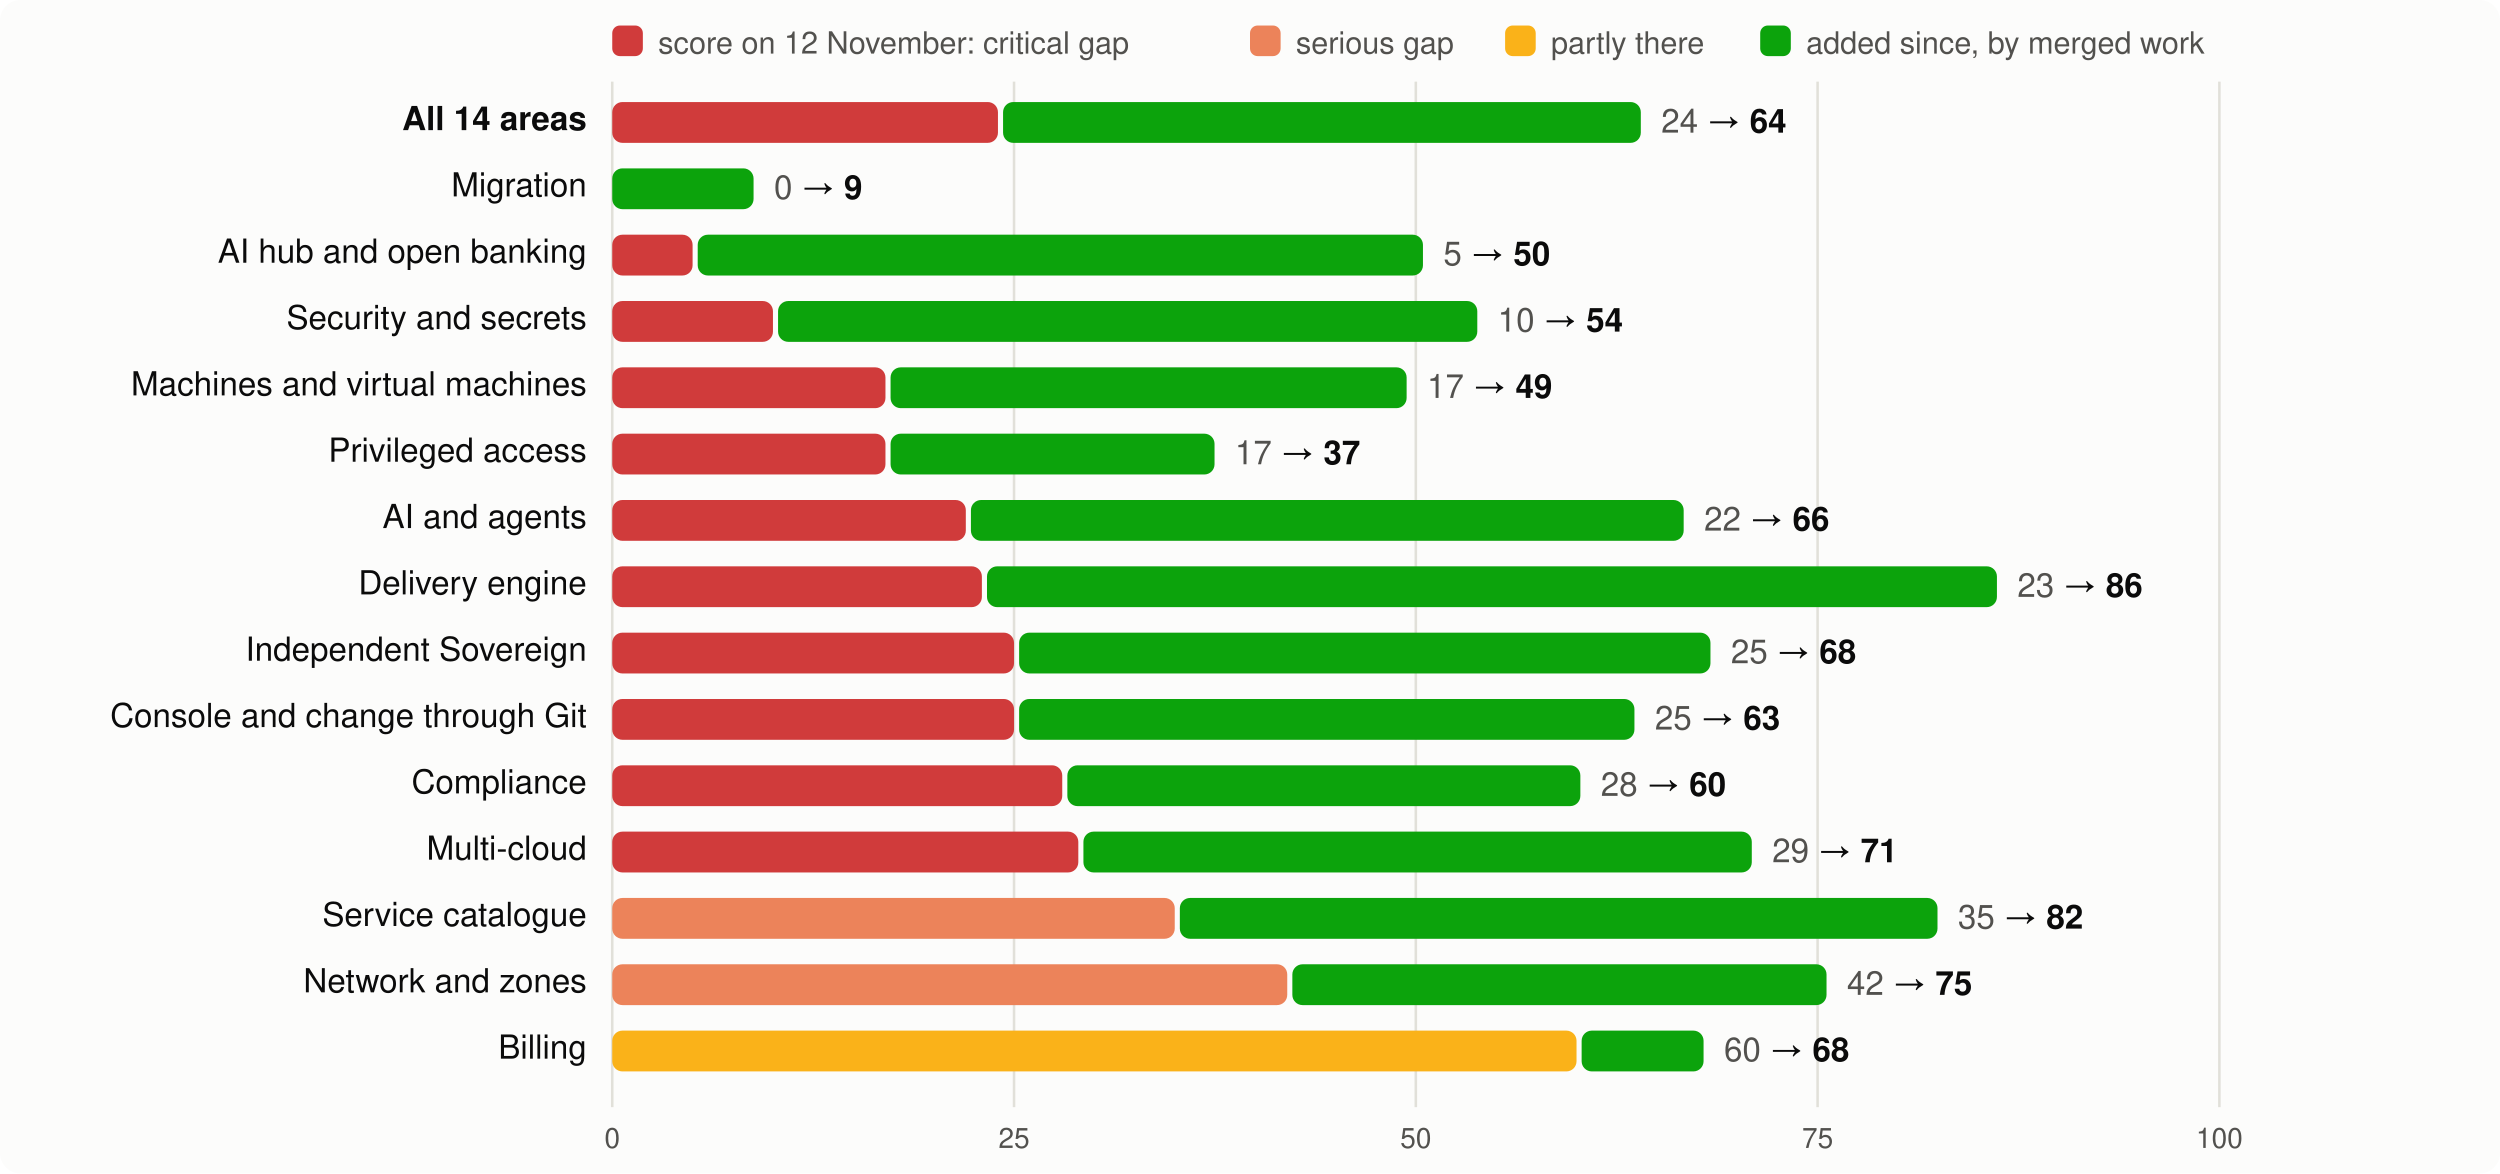
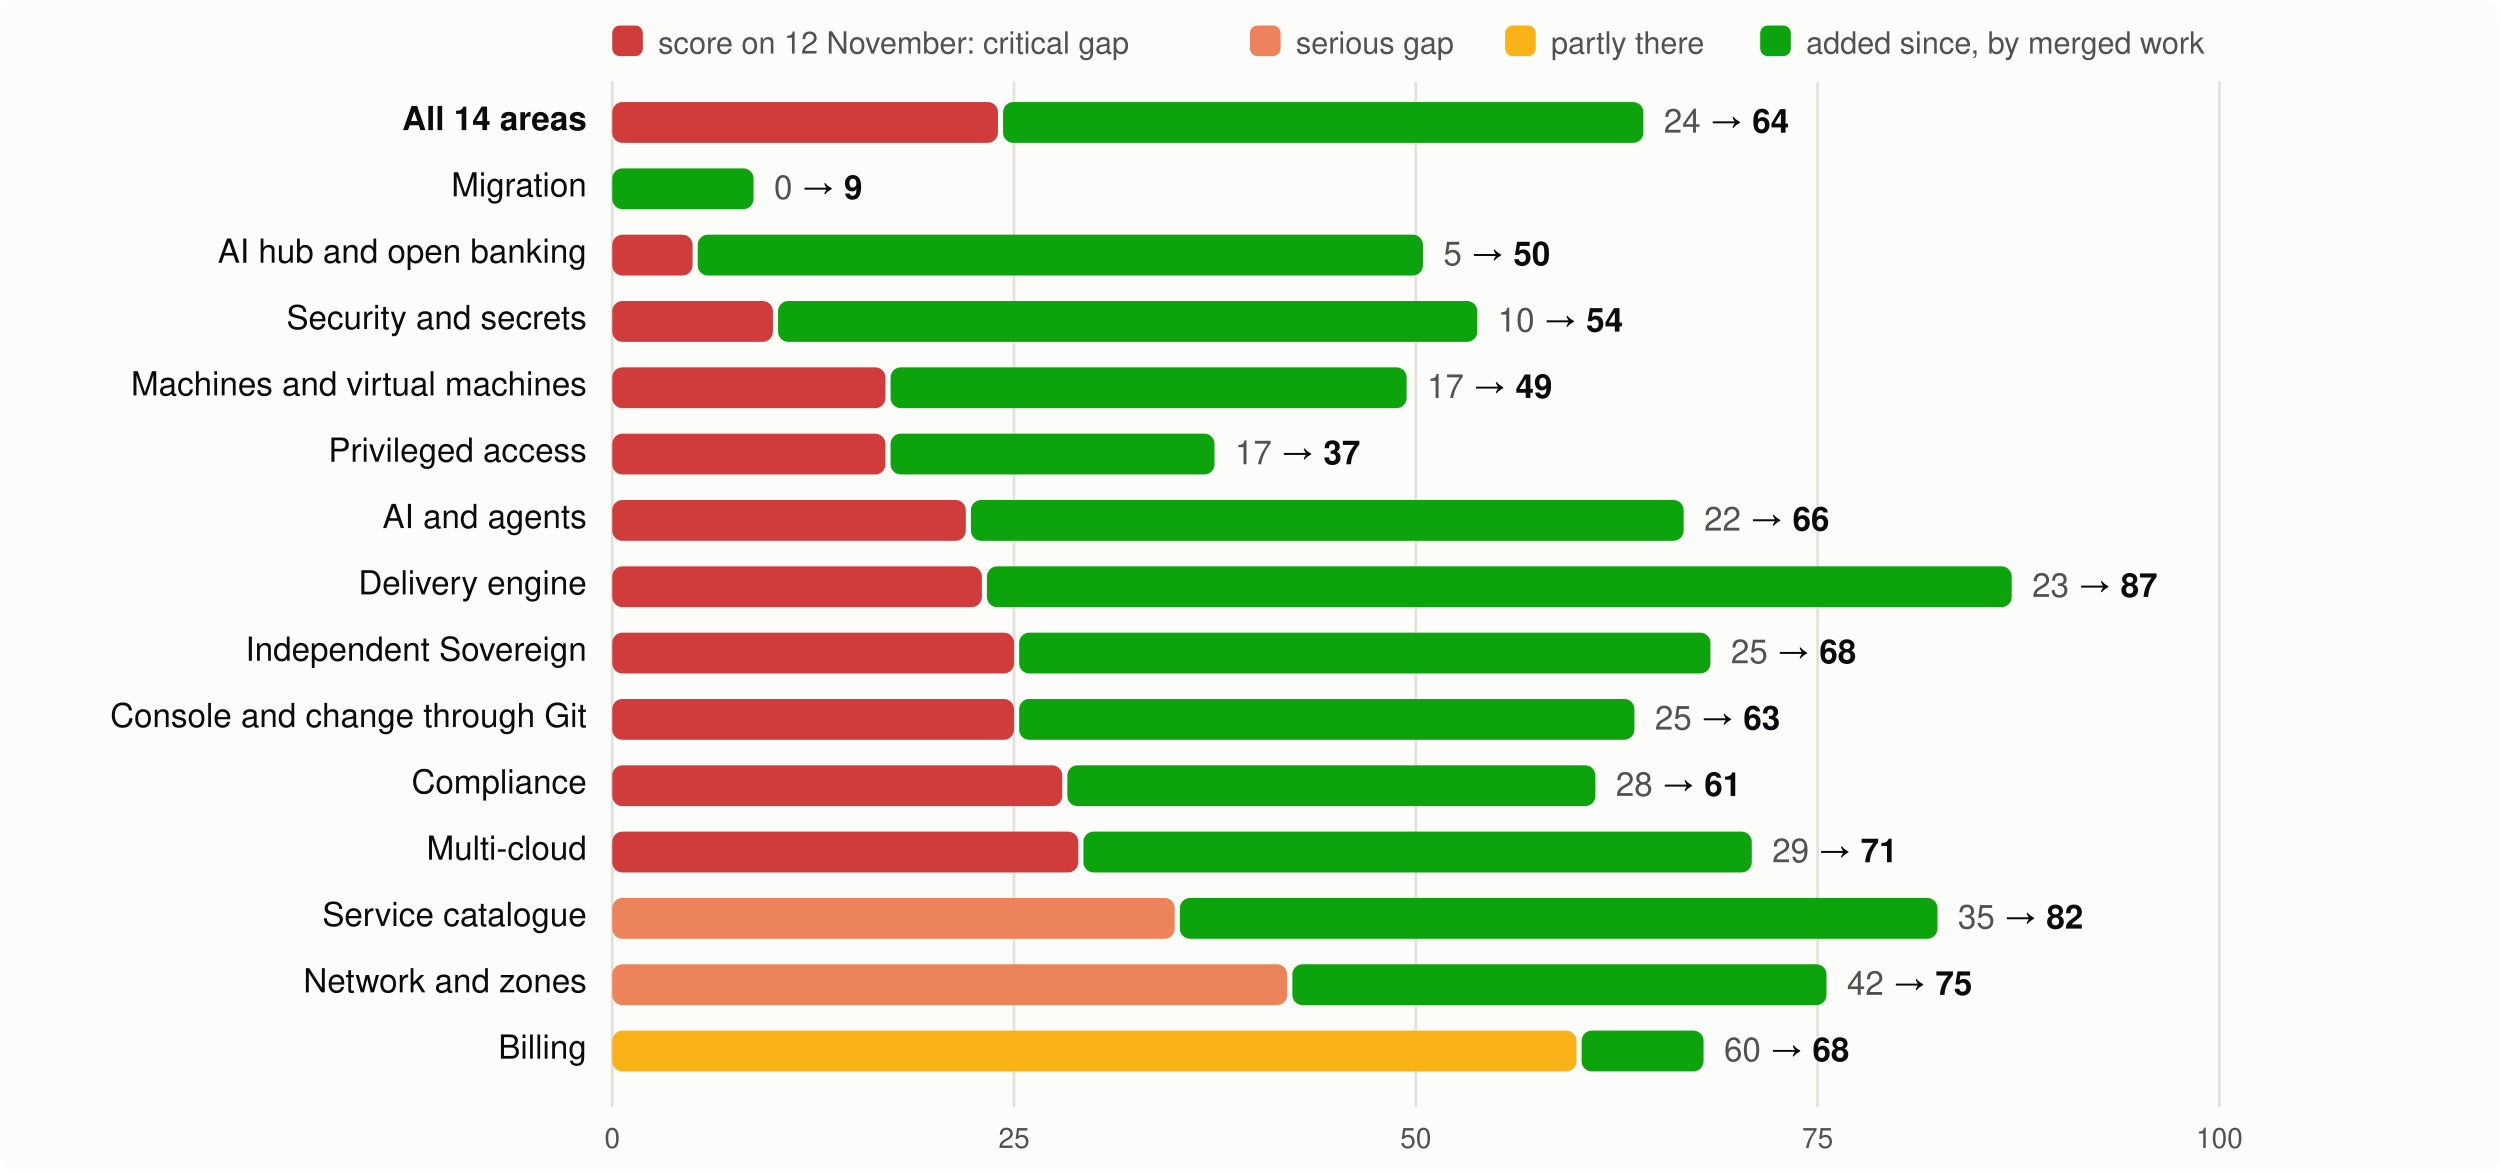
<svg xmlns="http://www.w3.org/2000/svg" viewBox="0 0 980 460" width="980" height="460" font-family="system-ui,-apple-system,Segoe UI,Helvetica,Arial,sans-serif" font-size="13">
  <rect width="980" height="460" rx="8" fill="#fcfcfb" />
  <rect x="240" y="10" width="12" height="12" rx="3" fill="#d03b3b" />
  <text x="258" y="21" fill="#52514e" font-size="12">score on 12 November: critical gap</text>
  <rect x="490" y="10" width="12" height="12" rx="3" fill="#ec835a" />
  <text x="508" y="21" fill="#52514e" font-size="12">serious gap</text>
  <rect x="590" y="10" width="12" height="12" rx="3" fill="#fab219" />
  <text x="608" y="21" fill="#52514e" font-size="12">partly there</text>
  <rect x="690" y="10" width="12" height="12" rx="3" fill="#0ca30c" />
  <text x="708" y="21" fill="#52514e" font-size="12">added since, by merged work</text>
  <line x1="240.0" x2="240.0" y1="32" y2="434" stroke="#e1e0d9" />
  <text x="240.0" y="450" text-anchor="middle" fill="#52514e" font-size="11">0</text>
  <line x1="397.5" x2="397.5" y1="32" y2="434" stroke="#e1e0d9" />
  <text x="397.5" y="450" text-anchor="middle" fill="#52514e" font-size="11">25</text>
  <line x1="555.0" x2="555.0" y1="32" y2="434" stroke="#e1e0d9" />
  <text x="555.0" y="450" text-anchor="middle" fill="#52514e" font-size="11">50</text>
  <line x1="712.5" x2="712.5" y1="32" y2="434" stroke="#e1e0d9" />
  <text x="712.5" y="450" text-anchor="middle" fill="#52514e" font-size="11">75</text>
  <line x1="870.0" x2="870.0" y1="32" y2="434" stroke="#e1e0d9" />
  <text x="870.0" y="450" text-anchor="middle" fill="#52514e" font-size="11">100</text>
  <text x="230" y="51" text-anchor="end" fill="#0b0b0b" font-weight="600">All 14 areas</text>
  <rect x="240" y="40" width="151.2" height="16" rx="4" fill="#d03b3b" />
-   <rect x="393.2" y="40" width="250.0" height="16" rx="4" fill="#0ca30c" />
-   <text x="651.2" y="52" fill="#0b0b0b">
+   <rect x="393.2" y="40" width="251.0" height="16" rx="4" fill="#0ca30c" />
+   <text x="652.2" y="52" fill="#0b0b0b">
    <tspan fill="#52514e">24</tspan> → <tspan font-weight="600">64</tspan>
  </text>
  <text x="230" y="77" text-anchor="end" fill="#0b0b0b" font-weight="400">Migration</text>
  <rect x="240.0" y="66" width="55.4" height="16" rx="4" fill="#0ca30c" />
  <text x="303.4" y="78" fill="#0b0b0b">
    <tspan fill="#52514e">0</tspan> → <tspan font-weight="600">9</tspan>
  </text>
  <text x="230" y="103" text-anchor="end" fill="#0b0b0b" font-weight="400">AI hub and open banking</text>
  <rect x="240" y="92" width="31.5" height="16" rx="4" fill="#d03b3b" />
  <rect x="273.5" y="92" width="284.3" height="16" rx="4" fill="#0ca30c" />
  <text x="565.8" y="104" fill="#0b0b0b">
    <tspan fill="#52514e">5</tspan> → <tspan font-weight="600">50</tspan>
  </text>
  <text x="230" y="129" text-anchor="end" fill="#0b0b0b" font-weight="400">Security and secrets</text>
  <rect x="240" y="118" width="63.0" height="16" rx="4" fill="#d03b3b" />
  <rect x="305.0" y="118" width="274.1" height="16" rx="4" fill="#0ca30c" />
  <text x="587.1" y="130" fill="#0b0b0b">
    <tspan fill="#52514e">10</tspan> → <tspan font-weight="600">54</tspan>
  </text>
  <text x="230" y="155" text-anchor="end" fill="#0b0b0b" font-weight="400">Machines and virtual machines</text>
  <rect x="240" y="144" width="107.1" height="16" rx="4" fill="#d03b3b" />
  <rect x="349.1" y="144" width="202.3" height="16" rx="4" fill="#0ca30c" />
  <text x="559.4" y="156" fill="#0b0b0b">
    <tspan fill="#52514e">17</tspan> → <tspan font-weight="600">49</tspan>
  </text>
  <text x="230" y="181" text-anchor="end" fill="#0b0b0b" font-weight="400">Privileged access</text>
  <rect x="240" y="170" width="107.1" height="16" rx="4" fill="#d03b3b" />
  <rect x="349.1" y="170" width="127.0" height="16" rx="4" fill="#0ca30c" />
  <text x="484.1" y="182" fill="#0b0b0b">
    <tspan fill="#52514e">17</tspan> → <tspan font-weight="600">37</tspan>
  </text>
  <text x="230" y="207" text-anchor="end" fill="#0b0b0b" font-weight="400">AI and agents</text>
  <rect x="240" y="196" width="138.6" height="16" rx="4" fill="#d03b3b" />
  <rect x="380.6" y="196" width="279.4" height="16" rx="4" fill="#0ca30c" />
  <text x="668.0" y="208" fill="#0b0b0b">
    <tspan fill="#52514e">22</tspan> → <tspan font-weight="600">66</tspan>
  </text>
  <text x="230" y="233" text-anchor="end" fill="#0b0b0b" font-weight="400">Delivery engine</text>
  <rect x="240" y="222" width="144.9" height="16" rx="4" fill="#d03b3b" />
-   <rect x="386.9" y="222" width="395.9" height="16" rx="4" fill="#0ca30c" />
-   <text x="790.8" y="234" fill="#0b0b0b">
-     <tspan fill="#52514e">23</tspan> → <tspan font-weight="600">86</tspan>
+   <rect x="386.9" y="222" width="401.7" height="16" rx="4" fill="#0ca30c" />
+   <text x="796.6" y="234" fill="#0b0b0b">
+     <tspan fill="#52514e">23</tspan> → <tspan font-weight="600">87</tspan>
  </text>
  <text x="230" y="259" text-anchor="end" fill="#0b0b0b" font-weight="400">Independent Sovereign</text>
  <rect x="240" y="248" width="157.5" height="16" rx="4" fill="#d03b3b" />
  <rect x="399.5" y="248" width="271.0" height="16" rx="4" fill="#0ca30c" />
  <text x="678.5" y="260" fill="#0b0b0b">
    <tspan fill="#52514e">25</tspan> → <tspan font-weight="600">68</tspan>
  </text>
  <text x="230" y="285" text-anchor="end" fill="#0b0b0b" font-weight="400">Console and change through Git</text>
  <rect x="240" y="274" width="157.5" height="16" rx="4" fill="#d03b3b" />
  <rect x="399.5" y="274" width="241.2" height="16" rx="4" fill="#0ca30c" />
  <text x="648.7" y="286" fill="#0b0b0b">
    <tspan fill="#52514e">25</tspan> → <tspan font-weight="600">63</tspan>
  </text>
  <text x="230" y="311" text-anchor="end" fill="#0b0b0b" font-weight="400">Compliance</text>
  <rect x="240" y="300" width="176.4" height="16" rx="4" fill="#d03b3b" />
-   <rect x="418.4" y="300" width="201.1" height="16" rx="4" fill="#0ca30c" />
-   <text x="627.5" y="312" fill="#0b0b0b">
-     <tspan fill="#52514e">28</tspan> → <tspan font-weight="600">60</tspan>
+   <rect x="418.4" y="300" width="207.0" height="16" rx="4" fill="#0ca30c" />
+   <text x="633.4" y="312" fill="#0b0b0b">
+     <tspan fill="#52514e">28</tspan> → <tspan font-weight="600">61</tspan>
  </text>
  <text x="230" y="337" text-anchor="end" fill="#0b0b0b" font-weight="400">Multi-cloud</text>
  <rect x="240" y="326" width="182.7" height="16" rx="4" fill="#d03b3b" />
  <rect x="424.7" y="326" width="262.0" height="16" rx="4" fill="#0ca30c" />
  <text x="694.7" y="338" fill="#0b0b0b">
    <tspan fill="#52514e">29</tspan> → <tspan font-weight="600">71</tspan>
  </text>
  <text x="230" y="363" text-anchor="end" fill="#0b0b0b" font-weight="400">Service catalogue</text>
  <rect x="240" y="352" width="220.5" height="16" rx="4" fill="#ec835a" />
  <rect x="462.5" y="352" width="297.0" height="16" rx="4" fill="#0ca30c" />
  <text x="767.5" y="364" fill="#0b0b0b">
    <tspan fill="#52514e">35</tspan> → <tspan font-weight="600">82</tspan>
  </text>
  <text x="230" y="389" text-anchor="end" fill="#0b0b0b" font-weight="400">Network and zones</text>
  <rect x="240" y="378" width="264.6" height="16" rx="4" fill="#ec835a" />
  <rect x="506.6" y="378" width="209.4" height="16" rx="4" fill="#0ca30c" />
  <text x="724.0" y="390" fill="#0b0b0b">
    <tspan fill="#52514e">42</tspan> → <tspan font-weight="600">75</tspan>
  </text>
  <text x="230" y="415" text-anchor="end" fill="#0b0b0b" font-weight="400">Billing</text>
  <rect x="240" y="404" width="378.0" height="16" rx="4" fill="#fab219" />
  <rect x="620.0" y="404" width="47.8" height="16" rx="4" fill="#0ca30c" />
  <text x="675.8" y="416" fill="#0b0b0b">
    <tspan fill="#52514e">60</tspan> → <tspan font-weight="600">68</tspan>
  </text>
</svg>
